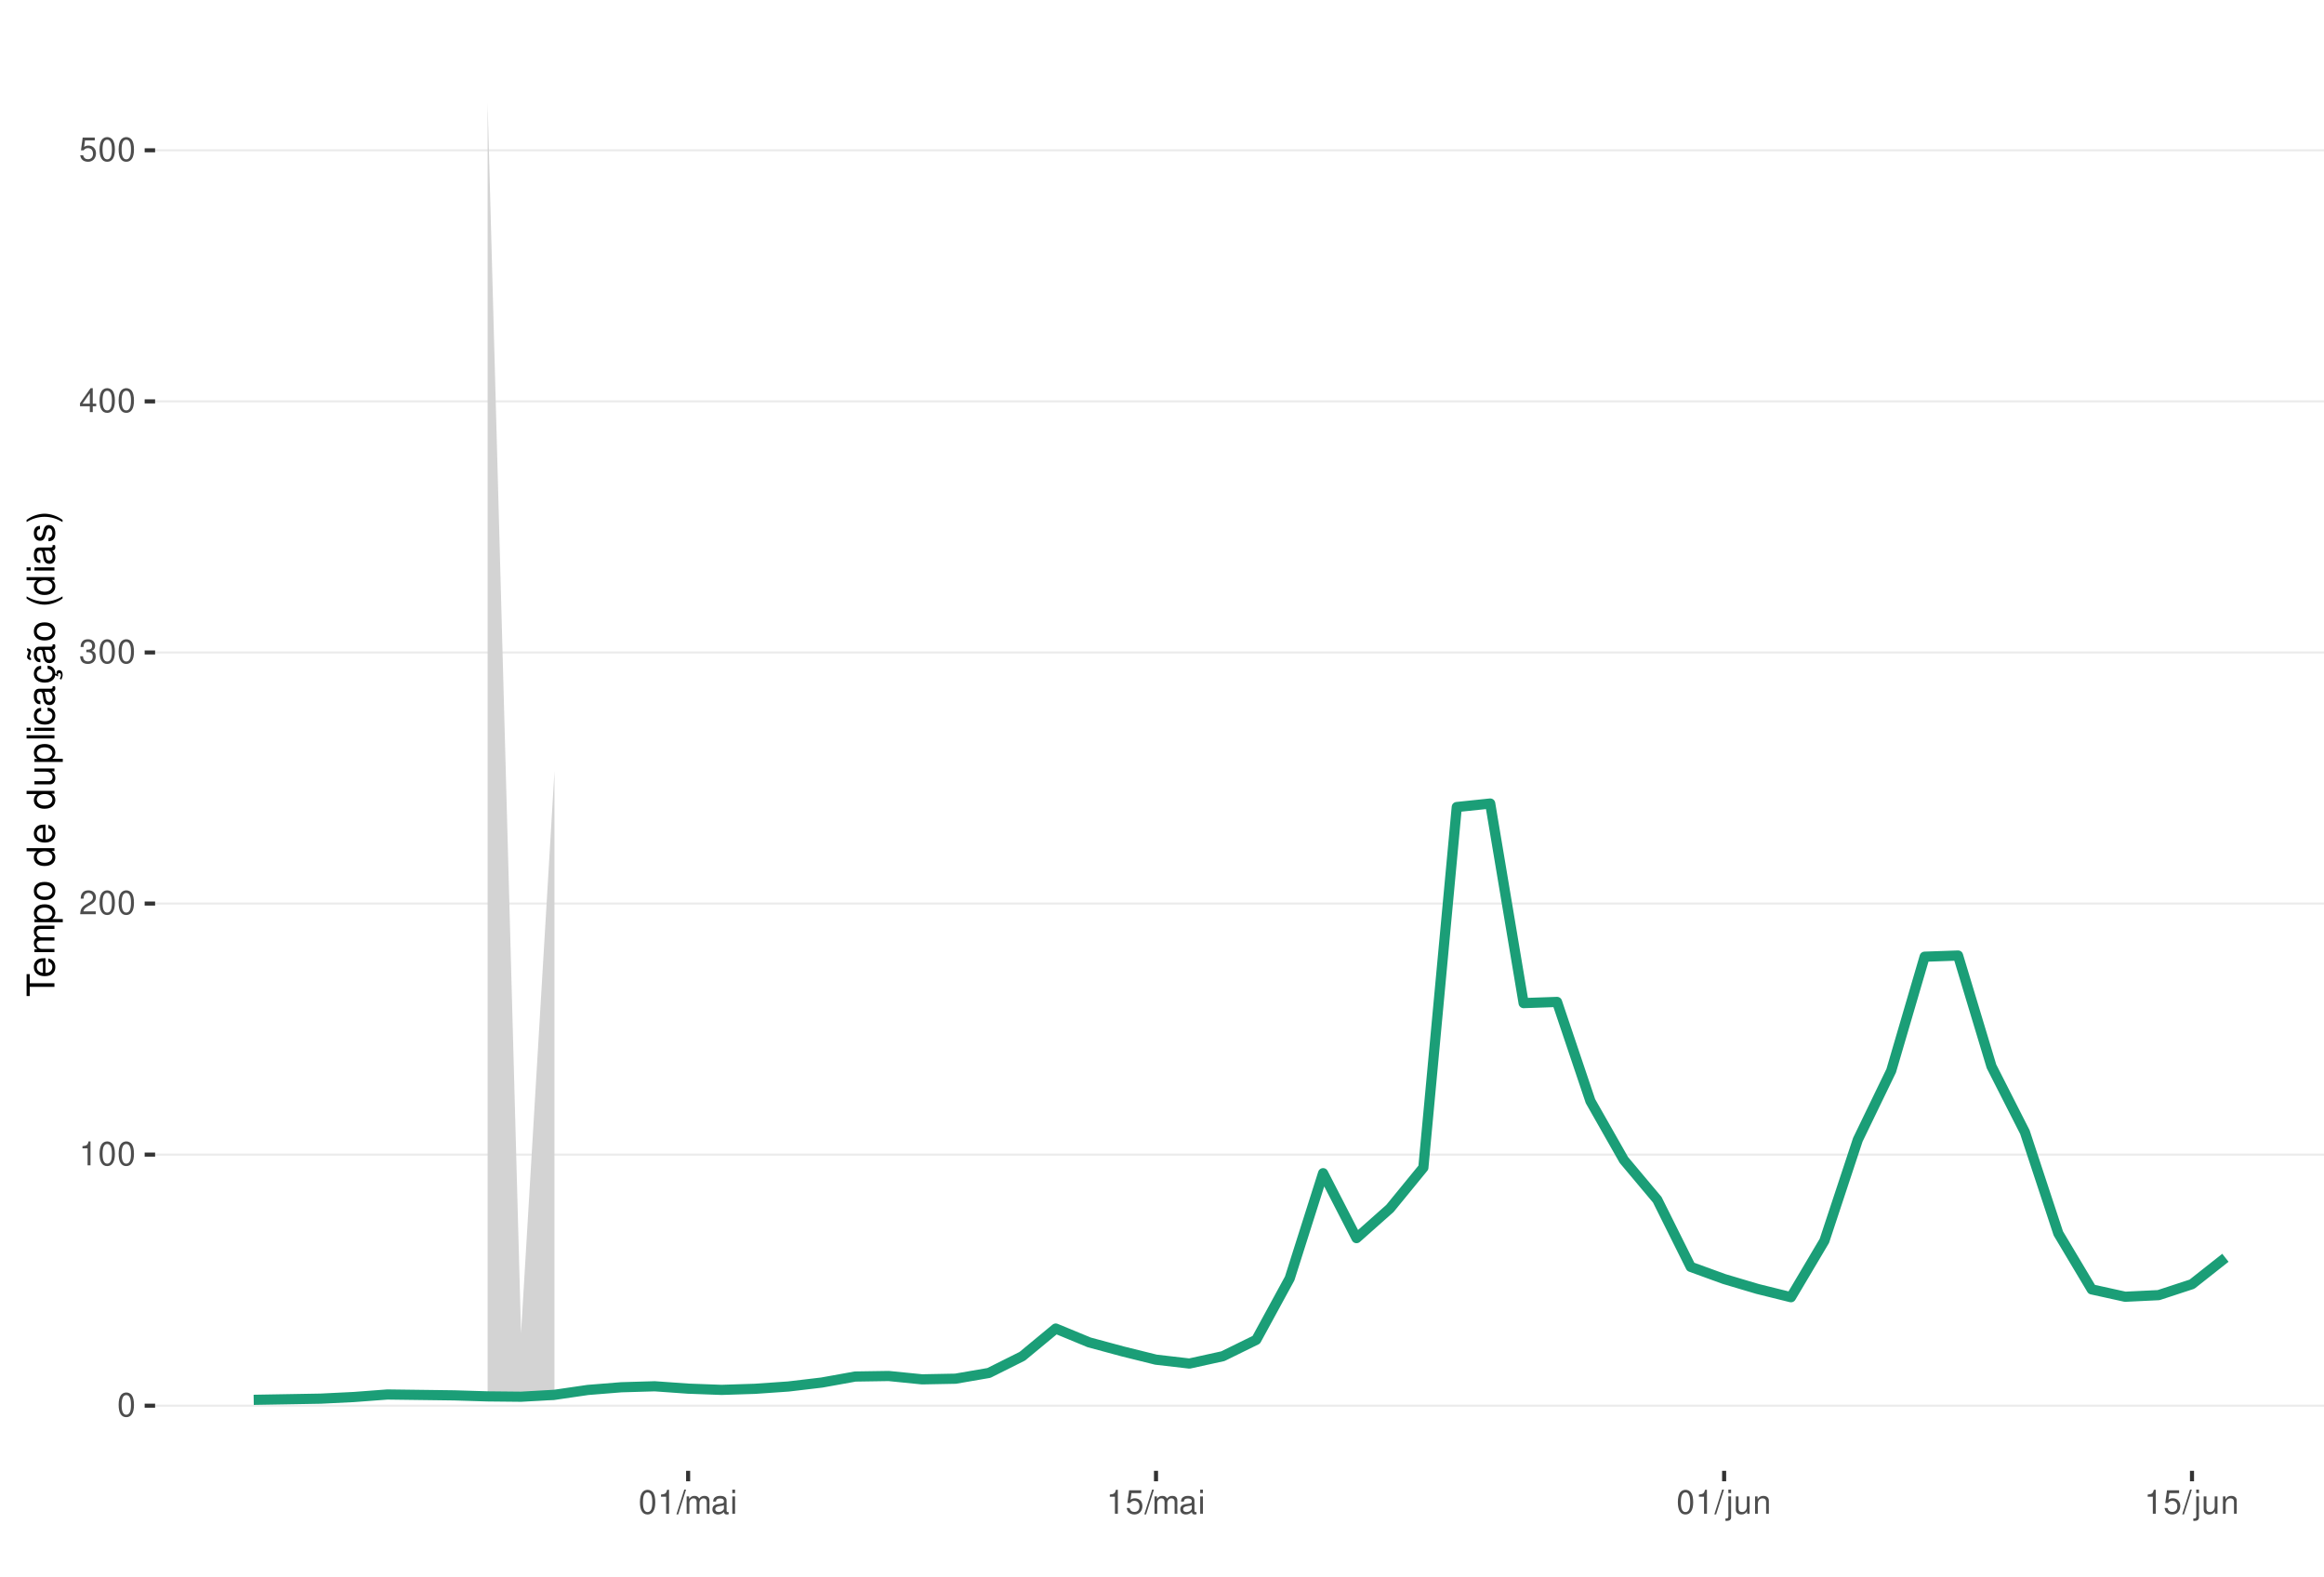
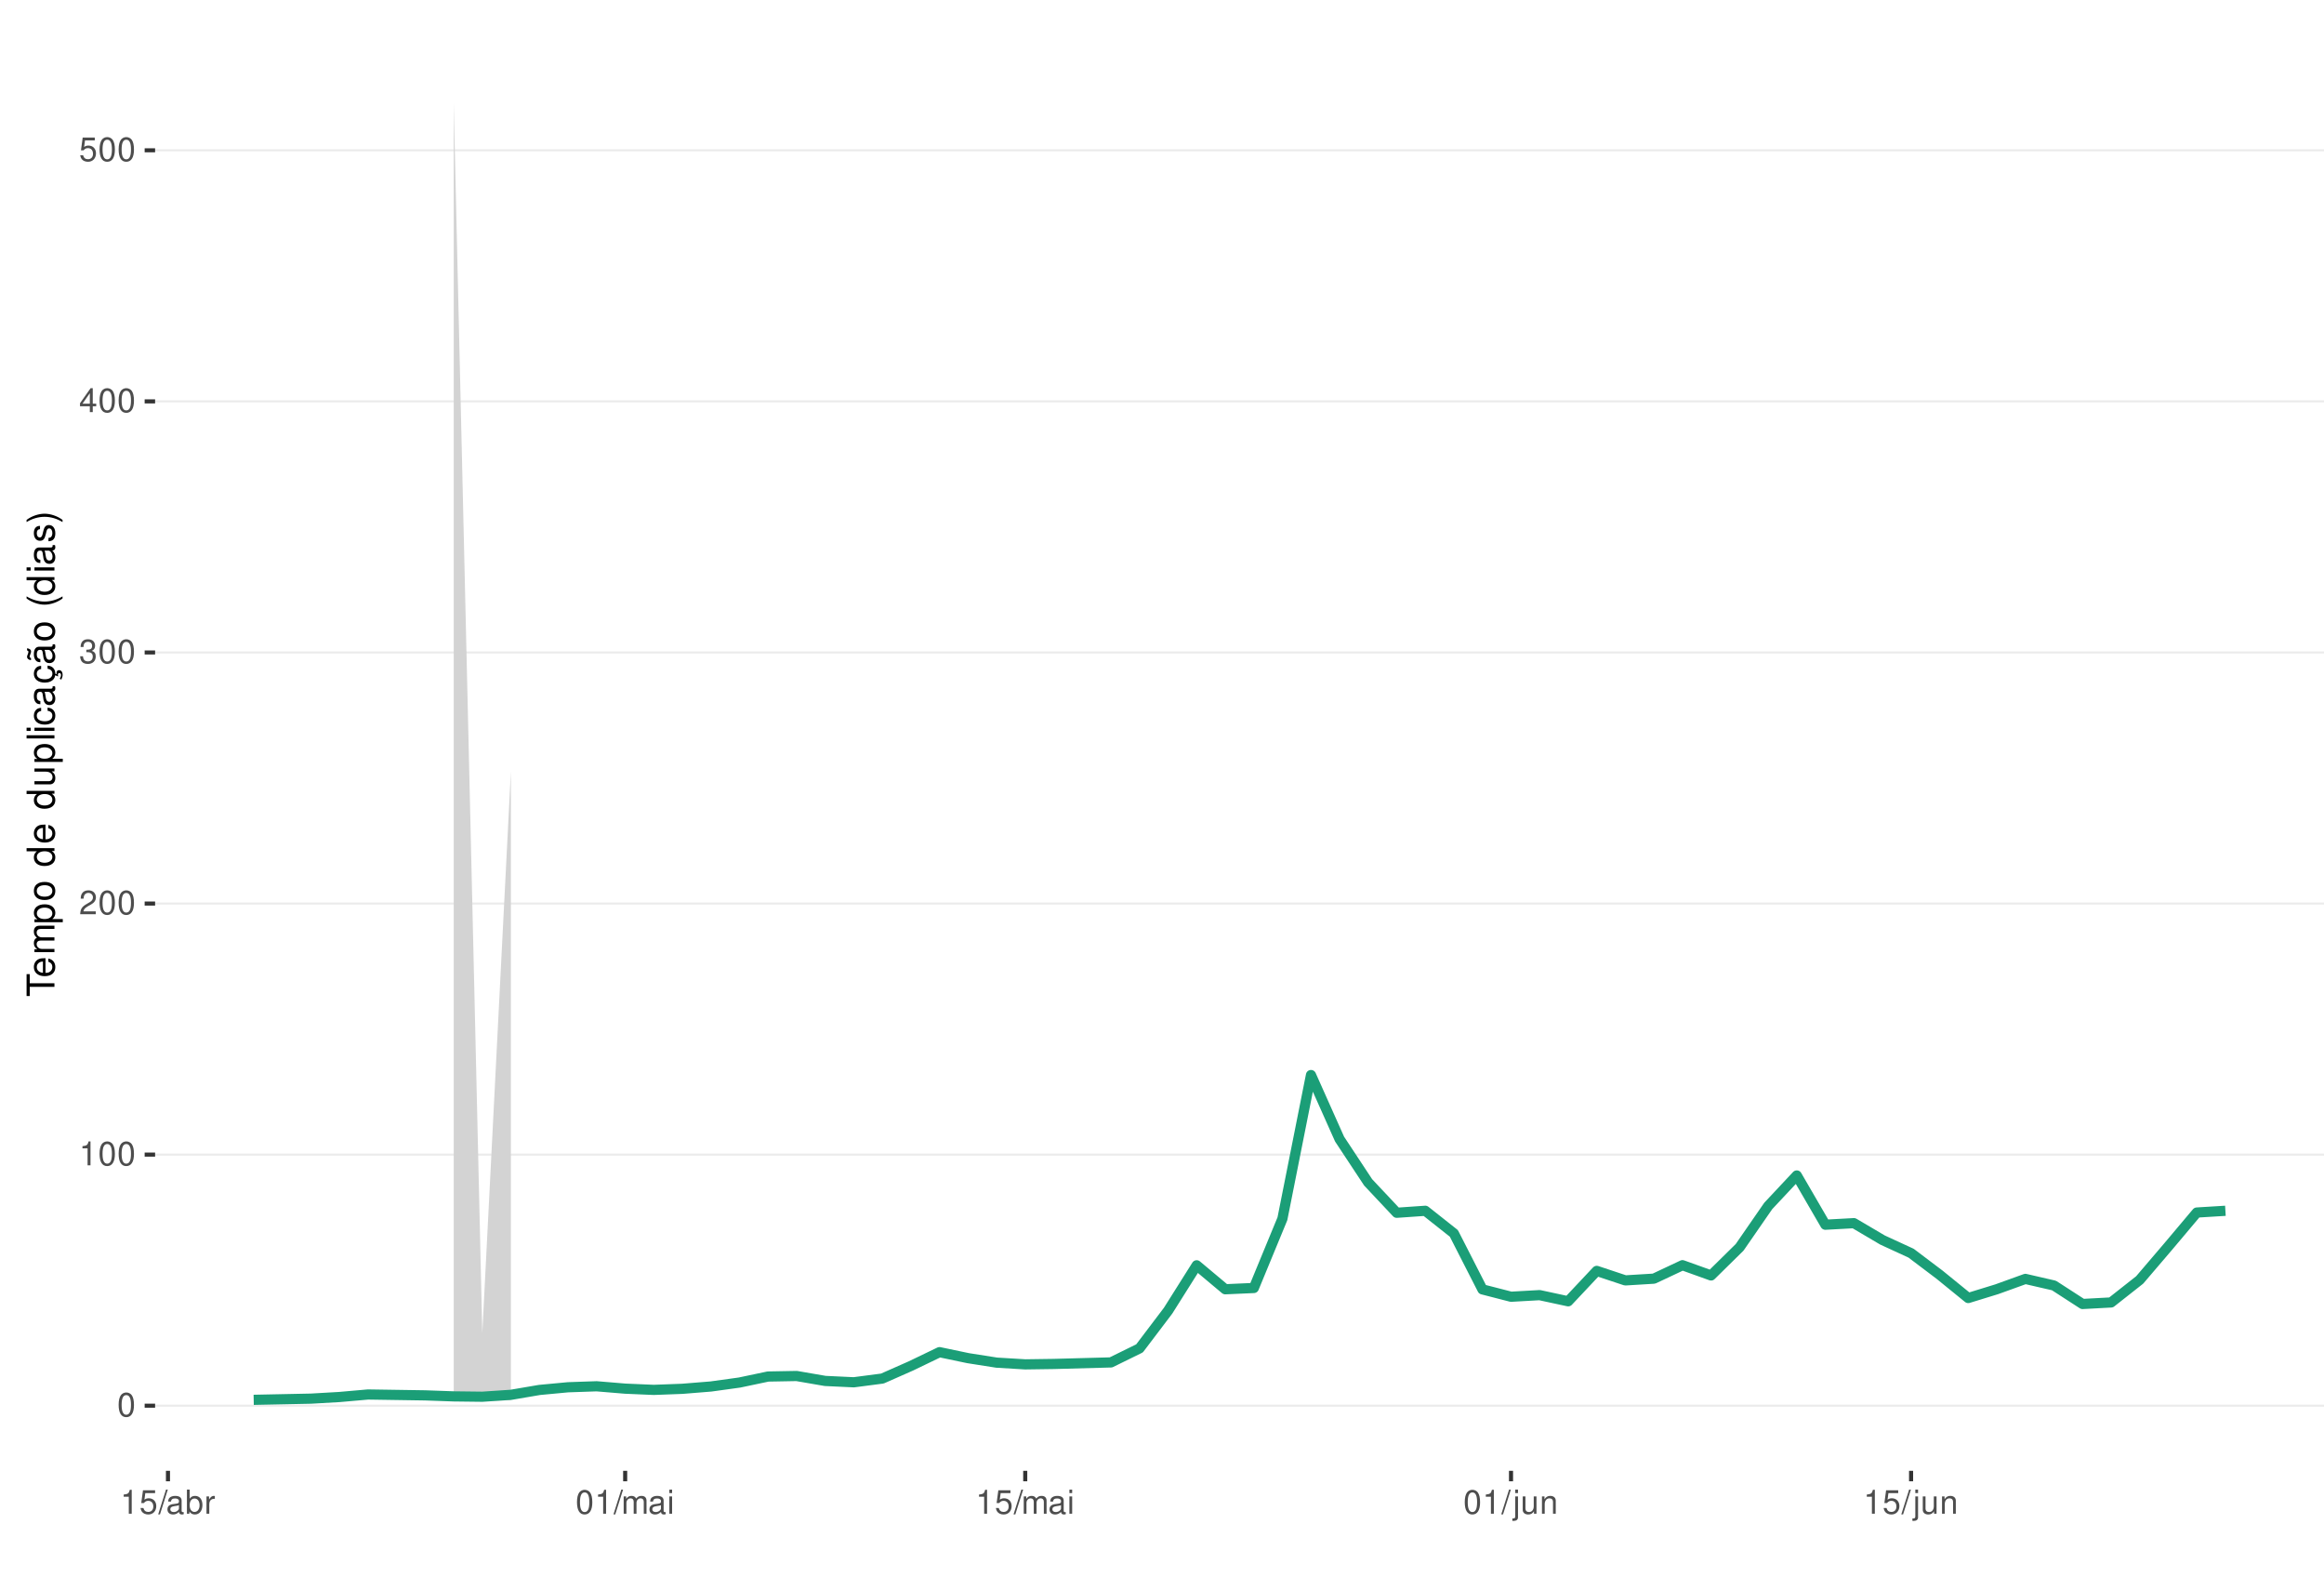
<svg xmlns="http://www.w3.org/2000/svg" xmlns:xlink="http://www.w3.org/1999/xlink" width="609pt" height="413pt" viewBox="0 0 609 413" version="1.1">
  <defs>
    <g>
      <symbol overflow="visible" id="glyph0-0">
        <path style="stroke:none;" d="" />
      </symbol>
      <symbol overflow="visible" id="glyph0-1">
        <path style="stroke:none;" d="M 2.375 -6.266 C 1.812 -6.266 1.297 -6 0.969 -5.578 C 0.578 -5.016 0.375 -4.188 0.375 -3.031 C 0.375 -0.922 1.062 0.203 2.375 0.203 C 3.672 0.203 4.391 -0.922 4.391 -2.984 C 4.391 -4.188 4.203 -5 3.797 -5.578 C 3.469 -6 2.953 -6.266 2.375 -6.266 Z M 2.375 -5.578 C 3.203 -5.578 3.609 -4.75 3.609 -3.047 C 3.609 -1.266 3.219 -0.438 2.359 -0.438 C 1.562 -0.438 1.156 -1.297 1.156 -3.016 C 1.156 -4.75 1.562 -5.578 2.375 -5.578 Z M 2.375 -5.578 " />
      </symbol>
      <symbol overflow="visible" id="glyph0-2">
        <path style="stroke:none;" d="M 2.234 -4.453 L 2.234 0 L 3 0 L 3 -6.266 L 2.5 -6.266 C 2.234 -5.297 2.062 -5.172 0.891 -5.016 L 0.891 -4.453 Z M 2.234 -4.453 " />
      </symbol>
      <symbol overflow="visible" id="glyph0-3">
        <path style="stroke:none;" d="M 4.375 -0.75 L 1.156 -0.75 C 1.234 -1.266 1.5 -1.594 2.266 -2.062 L 3.125 -2.547 C 3.984 -3.016 4.422 -3.656 4.422 -4.438 C 4.422 -4.953 4.219 -5.438 3.859 -5.781 C 3.484 -6.109 3.031 -6.266 2.453 -6.266 C 1.672 -6.266 1.094 -5.984 0.766 -5.438 C 0.547 -5.109 0.453 -4.719 0.438 -4.094 L 1.188 -4.094 C 1.219 -4.516 1.266 -4.766 1.375 -4.984 C 1.578 -5.359 1.969 -5.594 2.438 -5.594 C 3.125 -5.594 3.641 -5.094 3.641 -4.422 C 3.641 -3.906 3.359 -3.484 2.812 -3.172 L 2.016 -2.703 C 0.734 -1.969 0.359 -1.375 0.297 -0.016 L 4.375 -0.016 Z M 4.375 -0.75 " />
      </symbol>
      <symbol overflow="visible" id="glyph0-4">
        <path style="stroke:none;" d="M 1.906 -2.875 L 2.328 -2.875 C 3.156 -2.875 3.594 -2.5 3.594 -1.734 C 3.594 -0.953 3.125 -0.469 2.344 -0.469 C 1.5 -0.469 1.094 -0.906 1.031 -1.812 L 0.281 -1.812 C 0.312 -1.312 0.391 -0.984 0.547 -0.703 C 0.859 -0.109 1.469 0.203 2.297 0.203 C 3.562 0.203 4.375 -0.562 4.375 -1.75 C 4.375 -2.547 4.078 -2.984 3.344 -3.234 C 3.906 -3.469 4.203 -3.906 4.203 -4.531 C 4.203 -5.609 3.5 -6.266 2.328 -6.266 C 1.094 -6.266 0.438 -5.562 0.406 -4.234 L 1.172 -4.234 C 1.172 -4.625 1.219 -4.844 1.312 -5.031 C 1.484 -5.391 1.859 -5.594 2.344 -5.594 C 3.016 -5.594 3.422 -5.188 3.422 -4.516 C 3.422 -4.062 3.266 -3.797 2.922 -3.656 C 2.719 -3.562 2.438 -3.531 1.906 -3.516 Z M 1.906 -2.875 " />
      </symbol>
      <symbol overflow="visible" id="glyph0-5">
        <path style="stroke:none;" d="M 2.828 -1.516 L 2.828 0 L 3.594 0 L 3.594 -1.516 L 4.5 -1.516 L 4.5 -2.203 L 3.594 -2.203 L 3.594 -6.266 L 3.031 -6.266 L 0.25 -2.312 L 0.25 -1.516 Z M 2.828 -2.203 L 0.906 -2.203 L 2.828 -4.953 Z M 2.828 -2.203 " />
      </symbol>
      <symbol overflow="visible" id="glyph0-6">
        <path style="stroke:none;" d="M 4.125 -6.141 L 0.953 -6.141 L 0.5 -2.797 L 1.188 -2.797 C 1.547 -3.219 1.844 -3.375 2.328 -3.375 C 3.156 -3.375 3.656 -2.797 3.656 -1.891 C 3.656 -1.016 3.156 -0.469 2.312 -0.469 C 1.656 -0.469 1.25 -0.812 1.062 -1.5 L 0.297 -1.5 C 0.406 -1 0.5 -0.766 0.672 -0.531 C 1.016 -0.062 1.641 0.203 2.344 0.203 C 3.578 0.203 4.438 -0.703 4.438 -2 C 4.438 -3.219 3.641 -4.047 2.453 -4.047 C 2.031 -4.047 1.672 -3.938 1.328 -3.672 L 1.562 -5.391 L 4.125 -5.391 Z M 4.125 -6.141 " />
      </symbol>
      <symbol overflow="visible" id="glyph0-7">
        <path style="stroke:none;" d="M 1.984 -6.312 L -0.062 0.172 L 0.406 0.172 L 2.453 -6.312 Z M 1.984 -6.312 " />
      </symbol>
      <symbol overflow="visible" id="glyph0-8">
+         <path style="stroke:none;" d="M 4.625 -0.422 C 4.547 -0.406 4.516 -0.406 4.469 -0.406 C 4.219 -0.406 4.078 -0.531 4.078 -0.766 L 4.078 -3.422 C 4.078 -4.234 3.5 -4.672 2.375 -4.672 C 1.719 -4.672 1.188 -4.469 0.875 -4.141 C 0.672 -3.906 0.578 -3.641 0.562 -3.188 L 1.297 -3.188 C 1.344 -3.75 1.672 -4 2.359 -4 C 3.016 -4 3.375 -3.75 3.375 -3.328 L 3.375 -3.141 C 3.359 -2.828 3.203 -2.703 2.609 -2.625 C 1.594 -2.5 1.438 -2.469 1.156 -2.359 C 0.625 -2.125 0.359 -1.734 0.359 -1.141 C 0.359 -0.312 0.938 0.203 1.859 0.203 C 2.422 0.203 2.875 0 3.391 -0.469 C 3.438 0 3.672 0.203 4.141 0.203 C 4.297 0.203 4.391 0.188 4.625 0.125 Z M 3.375 -1.422 C 3.375 -1.188 3.297 -1.031 3.078 -0.844 C 2.781 -0.578 2.438 -0.438 2.016 -0.438 C 1.453 -0.438 1.109 -0.703 1.109 -1.156 C 1.109 -1.641 1.422 -1.875 2.203 -1.984 C 2.984 -2.094 3.125 -2.125 3.375 -2.234 Z M 3.375 -1.422 " />
+       </symbol>
+       <symbol overflow="visible" id="glyph0-9">
+         <path style="stroke:none;" d="M 0.469 -6.312 L 0.469 0 L 1.109 0 L 1.109 -0.578 C 1.469 -0.047 1.922 0.203 2.547 0.203 C 3.75 0.203 4.531 -0.781 4.531 -2.281 C 4.531 -3.75 3.797 -4.672 2.594 -4.672 C 1.969 -4.672 1.531 -4.438 1.188 -3.922 L 1.188 -6.312 Z M 2.453 -3.984 C 3.25 -3.984 3.781 -3.297 3.781 -2.203 C 3.781 -1.172 3.234 -0.469 2.453 -0.469 C 1.672 -0.469 1.188 -1.172 1.188 -2.234 C 1.188 -3.297 1.672 -3.984 2.453 -3.984 Z M 2.453 -3.984 " />
+       </symbol>
+       <symbol overflow="visible" id="glyph0-10">
+         <path style="stroke:none;" d="M 0.594 -4.531 L 0.594 0 L 1.328 0 L 1.328 -2.359 C 1.328 -3.438 1.781 -3.938 2.781 -3.906 L 2.781 -4.641 C 2.656 -4.656 2.594 -4.672 2.5 -4.672 C 2.031 -4.672 1.672 -4.391 1.266 -3.719 L 1.266 -4.531 Z M 0.594 -4.531 " />
+       </symbol>
+       <symbol overflow="visible" id="glyph0-11">
        <path style="stroke:none;" d="M 0.609 -4.531 L 0.609 0 L 1.328 0 L 1.328 -2.844 C 1.328 -3.5 1.812 -4.031 2.391 -4.031 C 2.938 -4.031 3.234 -3.703 3.234 -3.125 L 3.234 0 L 3.969 0 L 3.969 -2.844 C 3.969 -3.5 4.438 -4.031 5.031 -4.031 C 5.562 -4.031 5.875 -3.703 5.875 -3.125 L 5.875 0 L 6.594 0 L 6.594 -3.406 C 6.594 -4.219 6.125 -4.672 5.281 -4.672 C 4.672 -4.672 4.312 -4.484 3.891 -3.969 C 3.625 -4.453 3.25 -4.672 2.672 -4.672 C 2.062 -4.672 1.656 -4.438 1.266 -3.891 L 1.266 -4.531 Z M 0.609 -4.531 " />
      </symbol>
-       <symbol overflow="visible" id="glyph0-9">
-         <path style="stroke:none;" d="M 4.625 -0.422 C 4.547 -0.406 4.516 -0.406 4.469 -0.406 C 4.219 -0.406 4.078 -0.531 4.078 -0.766 L 4.078 -3.422 C 4.078 -4.234 3.5 -4.672 2.375 -4.672 C 1.719 -4.672 1.188 -4.469 0.875 -4.141 C 0.672 -3.906 0.578 -3.641 0.562 -3.188 L 1.297 -3.188 C 1.344 -3.75 1.672 -4 2.359 -4 C 3.016 -4 3.375 -3.75 3.375 -3.328 L 3.375 -3.141 C 3.359 -2.828 3.203 -2.703 2.609 -2.625 C 1.594 -2.5 1.438 -2.469 1.156 -2.359 C 0.625 -2.125 0.359 -1.734 0.359 -1.141 C 0.359 -0.312 0.938 0.203 1.859 0.203 C 2.422 0.203 2.875 0 3.391 -0.469 C 3.438 0 3.672 0.203 4.141 0.203 C 4.297 0.203 4.391 0.188 4.625 0.125 Z M 3.375 -1.422 C 3.375 -1.188 3.297 -1.031 3.078 -0.844 C 2.781 -0.578 2.438 -0.438 2.016 -0.438 C 1.453 -0.438 1.109 -0.703 1.109 -1.156 C 1.109 -1.641 1.422 -1.875 2.203 -1.984 C 2.984 -2.094 3.125 -2.125 3.375 -2.234 Z M 3.375 -1.422 " />
-       </symbol>
-       <symbol overflow="visible" id="glyph0-10">
+       <symbol overflow="visible" id="glyph0-12">
        <path style="stroke:none;" d="M 1.297 -4.531 L 0.578 -4.531 L 0.578 0 L 1.297 0 Z M 1.297 -6.312 L 0.578 -6.312 L 0.578 -5.406 L 1.297 -5.406 Z M 1.297 -6.312 " />
      </symbol>
-       <symbol overflow="visible" id="glyph0-11">
+       <symbol overflow="visible" id="glyph0-13">
        <path style="stroke:none;" d="M 0.609 -4.531 L 0.609 0.656 C 0.609 1.109 0.469 1.25 0.016 1.25 C -0.031 1.25 -0.062 1.25 -0.156 1.25 L -0.156 1.859 C -0.062 1.875 -0.031 1.891 0.094 1.891 C 0.906 1.891 1.328 1.562 1.328 0.938 L 1.328 -4.531 Z M 1.328 -6.312 L 0.609 -6.312 L 0.609 -5.406 L 1.328 -5.406 Z M 1.328 -6.312 " />
      </symbol>
-       <symbol overflow="visible" id="glyph0-12">
+       <symbol overflow="visible" id="glyph0-14">
        <path style="stroke:none;" d="M 4.172 0 L 4.172 -4.531 L 3.453 -4.531 L 3.453 -1.969 C 3.453 -1.031 2.969 -0.438 2.219 -0.438 C 1.641 -0.438 1.281 -0.781 1.281 -1.328 L 1.281 -4.531 L 0.562 -4.531 L 0.562 -1.031 C 0.562 -0.281 1.125 0.203 2.016 0.203 C 2.672 0.203 3.094 -0.031 3.516 -0.625 L 3.516 0 Z M 4.172 0 " />
      </symbol>
-       <symbol overflow="visible" id="glyph0-13">
+       <symbol overflow="visible" id="glyph0-15">
        <path style="stroke:none;" d="M 0.609 -4.531 L 0.609 0 L 1.328 0 L 1.328 -2.5 C 1.328 -3.422 1.812 -4.031 2.562 -4.031 C 3.141 -4.031 3.5 -3.688 3.5 -3.141 L 3.5 0 L 4.219 0 L 4.219 -3.422 C 4.219 -4.188 3.656 -4.672 2.781 -4.672 C 2.109 -4.672 1.672 -4.406 1.266 -3.781 L 1.266 -4.531 Z M 0.609 -4.531 " />
      </symbol>
      <symbol overflow="visible" id="glyph1-0">
        <path style="stroke:none;" d="" />
      </symbol>
      <symbol overflow="visible" id="glyph1-1">
        <path style="stroke:none;" d="M -6.469 -3.547 L -6.469 -5.938 L -7.297 -5.938 L -7.297 -0.203 L -6.469 -0.203 L -6.469 -2.609 L 0 -2.609 L 0 -3.547 Z M -6.469 -3.547 " />
      </symbol>
      <symbol overflow="visible" id="glyph1-2">
        <path style="stroke:none;" d="M -2.344 -5.125 C -3.141 -5.125 -3.625 -5.062 -4.016 -4.922 C -4.875 -4.578 -5.391 -3.781 -5.391 -2.797 C -5.391 -1.344 -4.281 -0.406 -2.547 -0.406 C -0.812 -0.406 0.234 -1.297 0.234 -2.781 C 0.234 -3.984 -0.453 -4.812 -1.594 -5.016 L -1.594 -4.188 C -0.906 -3.953 -0.547 -3.484 -0.547 -2.812 C -0.547 -2.281 -0.781 -1.828 -1.219 -1.547 C -1.516 -1.344 -1.812 -1.281 -2.344 -1.266 Z M -3.016 -1.297 C -3.984 -1.359 -4.625 -1.953 -4.625 -2.797 C -4.625 -3.641 -3.953 -4.234 -3.016 -4.234 Z M -3.016 -1.297 " />
      </symbol>
      <symbol overflow="visible" id="glyph1-3">
        <path style="stroke:none;" d="M -5.234 -0.703 L 0 -0.703 L 0 -1.547 L -3.297 -1.547 C -4.047 -1.547 -4.656 -2.094 -4.656 -2.766 C -4.656 -3.391 -4.281 -3.734 -3.609 -3.734 L 0 -3.734 L 0 -4.578 L -3.297 -4.578 C -4.047 -4.578 -4.656 -5.125 -4.656 -5.812 C -4.656 -6.422 -4.266 -6.781 -3.609 -6.781 L 0 -6.781 L 0 -7.625 L -3.938 -7.625 C -4.875 -7.625 -5.391 -7.078 -5.391 -6.094 C -5.391 -5.406 -5.188 -4.984 -4.594 -4.484 C -5.156 -4.188 -5.391 -3.766 -5.391 -3.078 C -5.391 -2.375 -5.125 -1.906 -4.5 -1.469 L -5.234 -1.469 Z M -5.234 -0.703 " />
      </symbol>
      <symbol overflow="visible" id="glyph1-4">
        <path style="stroke:none;" d="M 2.188 -0.547 L 2.188 -1.375 L -0.547 -1.375 C -0.016 -1.812 0.234 -2.312 0.234 -2.984 C 0.234 -4.344 -0.859 -5.234 -2.531 -5.234 C -4.297 -5.234 -5.391 -4.375 -5.391 -2.984 C -5.391 -2.266 -5.062 -1.703 -4.453 -1.312 L -5.234 -1.312 L -5.234 -0.547 Z M -4.609 -2.844 C -4.609 -3.766 -3.797 -4.359 -2.547 -4.359 C -1.359 -4.359 -0.547 -3.75 -0.547 -2.844 C -0.547 -1.953 -1.344 -1.375 -2.578 -1.375 C -3.812 -1.375 -4.609 -1.953 -4.609 -2.844 Z M -4.609 -2.844 " />
      </symbol>
      <symbol overflow="visible" id="glyph1-5">
        <path style="stroke:none;" d="M -5.391 -2.719 C -5.391 -1.234 -4.344 -0.359 -2.578 -0.359 C -0.812 -0.359 0.234 -1.234 0.234 -2.734 C 0.234 -4.203 -0.812 -5.094 -2.547 -5.094 C -4.359 -5.094 -5.391 -4.234 -5.391 -2.719 Z M -4.625 -2.734 C -4.625 -3.672 -3.844 -4.234 -2.547 -4.234 C -1.312 -4.234 -0.547 -3.656 -0.547 -2.734 C -0.547 -1.797 -1.312 -1.234 -2.578 -1.234 C -3.844 -1.234 -4.625 -1.797 -4.625 -2.734 Z M -4.625 -2.734 " />
      </symbol>
      <symbol overflow="visible" id="glyph1-6">
        <path style="stroke:none;" d="" />
      </symbol>
      <symbol overflow="visible" id="glyph1-7">
        <path style="stroke:none;" d="M -7.297 -4.953 L -7.297 -4.125 L -4.578 -4.125 C -5.109 -3.766 -5.391 -3.203 -5.391 -2.516 C -5.391 -1.156 -4.297 -0.266 -2.625 -0.266 C -0.859 -0.266 0.234 -1.125 0.234 -2.547 C 0.234 -3.266 -0.047 -3.766 -0.688 -4.203 L 0 -4.203 L 0 -4.953 Z M -4.609 -2.656 C -4.609 -3.547 -3.812 -4.125 -2.562 -4.125 C -1.344 -4.125 -0.547 -3.547 -0.547 -2.656 C -0.547 -1.734 -1.359 -1.125 -2.578 -1.125 C -3.797 -1.125 -4.609 -1.734 -4.609 -2.656 Z M -4.609 -2.656 " />
      </symbol>
      <symbol overflow="visible" id="glyph1-8">
        <path style="stroke:none;" d="M 0 -4.812 L -5.234 -4.812 L -5.234 -3.984 L -2.266 -3.984 C -1.203 -3.984 -0.5 -3.438 -0.5 -2.562 C -0.5 -1.906 -0.906 -1.484 -1.531 -1.484 L -5.234 -1.484 L -5.234 -0.656 L -1.203 -0.656 C -0.328 -0.656 0.234 -1.297 0.234 -2.312 C 0.234 -3.094 -0.047 -3.578 -0.734 -4.062 L 0 -4.062 Z M 0 -4.812 " />
      </symbol>
      <symbol overflow="visible" id="glyph1-9">
        <path style="stroke:none;" d="M -7.297 -1.516 L -7.297 -0.688 L 0 -0.688 L 0 -1.516 Z M -7.297 -1.516 " />
      </symbol>
      <symbol overflow="visible" id="glyph1-10">
        <path style="stroke:none;" d="M -5.234 -1.5 L -5.234 -0.672 L 0 -0.672 L 0 -1.5 Z M -7.297 -1.5 L -7.297 -0.656 L -6.234 -0.656 L -6.234 -1.5 Z M -7.297 -1.5 " />
      </symbol>
      <symbol overflow="visible" id="glyph1-11">
        <path style="stroke:none;" d="M -3.484 -4.703 C -3.984 -4.672 -4.312 -4.562 -4.609 -4.359 C -5.094 -4 -5.391 -3.375 -5.391 -2.641 C -5.391 -1.219 -4.266 -0.312 -2.531 -0.312 C -0.844 -0.312 0.234 -1.203 0.234 -2.625 C 0.234 -3.875 -0.516 -4.672 -1.797 -4.766 L -1.797 -3.938 C -0.953 -3.797 -0.547 -3.359 -0.547 -2.656 C -0.547 -1.734 -1.297 -1.188 -2.531 -1.188 C -3.844 -1.188 -4.625 -1.719 -4.625 -2.625 C -4.625 -3.328 -4.203 -3.766 -3.484 -3.875 Z M -3.484 -4.703 " />
      </symbol>
      <symbol overflow="visible" id="glyph1-12">
        <path style="stroke:none;" d="M -0.484 -5.344 C -0.469 -5.266 -0.469 -5.219 -0.469 -5.172 C -0.469 -4.875 -0.625 -4.719 -0.875 -4.719 L -3.953 -4.719 C -4.891 -4.719 -5.391 -4.047 -5.391 -2.75 C -5.391 -1.984 -5.172 -1.375 -4.781 -1.016 C -4.516 -0.766 -4.203 -0.672 -3.688 -0.656 L -3.688 -1.484 C -4.328 -1.562 -4.625 -1.938 -4.625 -2.719 C -4.625 -3.484 -4.344 -3.891 -3.844 -3.891 L -3.625 -3.891 C -3.266 -3.875 -3.125 -3.703 -3.047 -3.016 C -2.891 -1.844 -2.844 -1.656 -2.719 -1.344 C -2.453 -0.734 -2 -0.422 -1.312 -0.422 C -0.375 -0.422 0.234 -1.078 0.234 -2.141 C 0.234 -2.797 0 -3.328 -0.547 -3.922 C 0 -3.984 0.234 -4.234 0.234 -4.781 C 0.234 -4.953 0.203 -5.062 0.141 -5.344 Z M -1.656 -3.891 C -1.375 -3.891 -1.203 -3.812 -0.969 -3.562 C -0.656 -3.219 -0.5 -2.812 -0.5 -2.312 C -0.5 -1.672 -0.812 -1.297 -1.344 -1.297 C -1.891 -1.297 -2.172 -1.656 -2.297 -2.547 C -2.422 -3.438 -2.453 -3.609 -2.594 -3.891 Z M -1.656 -3.891 " />
      </symbol>
      <symbol overflow="visible" id="glyph1-13">
        <path style="stroke:none;" d="M 0.234 -2.641 C 0.234 -3.875 -0.547 -4.703 -1.797 -4.766 L -1.797 -3.938 C -0.953 -3.797 -0.531 -3.359 -0.531 -2.656 C -0.531 -1.734 -1.281 -1.188 -2.516 -1.188 C -3.844 -1.188 -4.625 -1.719 -4.625 -2.625 C -4.625 -3.328 -4.203 -3.766 -3.484 -3.875 L -3.484 -4.703 C -3.984 -4.672 -4.312 -4.562 -4.609 -4.359 C -5.094 -4 -5.391 -3.375 -5.391 -2.641 C -5.391 -1.219 -4.266 -0.312 -2.531 -0.312 C -1.469 -0.312 -0.625 -0.672 -0.156 -1.312 C 0.047 -1.594 0.125 -1.812 0.203 -2.25 L 0.922 -1.938 L 0.984 -2.062 C 0.938 -2.188 0.906 -2.25 0.906 -2.375 C 0.906 -2.656 1.047 -2.828 1.281 -2.828 C 1.547 -2.828 1.734 -2.594 1.734 -2.297 C 1.734 -2.031 1.672 -1.844 1.438 -1.406 L 1.406 -1.312 L 1.812 -1.094 C 2.078 -1.75 2.141 -1.953 2.141 -2.344 C 2.141 -3.109 1.781 -3.578 1.203 -3.578 C 0.781 -3.578 0.547 -3.297 0.547 -2.797 C 0.547 -2.703 0.547 -2.641 0.562 -2.516 Z M 0.234 -2.641 " />
      </symbol>
      <symbol overflow="visible" id="glyph1-14">
        <path style="stroke:none;" d="M -0.484 -5.344 C -0.469 -5.266 -0.469 -5.219 -0.469 -5.172 C -0.469 -4.875 -0.625 -4.719 -0.875 -4.719 L -3.953 -4.719 C -4.891 -4.719 -5.391 -4.047 -5.391 -2.75 C -5.391 -1.984 -5.172 -1.375 -4.781 -1.016 C -4.516 -0.766 -4.203 -0.672 -3.688 -0.656 L -3.688 -1.484 C -4.328 -1.562 -4.625 -1.938 -4.625 -2.719 C -4.625 -3.484 -4.344 -3.891 -3.844 -3.891 L -3.625 -3.891 C -3.266 -3.875 -3.125 -3.703 -3.047 -3.016 C -2.891 -1.844 -2.844 -1.656 -2.719 -1.344 C -2.453 -0.734 -2 -0.422 -1.312 -0.422 C -0.375 -0.422 0.234 -1.078 0.234 -2.141 C 0.234 -2.797 0 -3.328 -0.547 -3.922 C 0 -3.984 0.234 -4.234 0.234 -4.781 C 0.234 -4.953 0.203 -5.062 0.141 -5.344 Z M -1.656 -3.891 C -1.375 -3.891 -1.203 -3.812 -0.969 -3.562 C -0.656 -3.219 -0.5 -2.812 -0.5 -2.312 C -0.5 -1.672 -0.812 -1.297 -1.344 -1.297 C -1.891 -1.297 -2.172 -1.656 -2.297 -2.547 C -2.422 -3.438 -2.453 -3.609 -2.594 -3.891 Z M -7.172 -3.75 C -6.922 -3.672 -6.812 -3.547 -6.812 -3.375 C -6.812 -3.25 -6.875 -2.984 -6.984 -2.734 C -7.156 -2.312 -7.172 -2.25 -7.172 -2.047 C -7.172 -1.594 -6.797 -1.297 -6.141 -1.188 L -6.141 -1.766 C -6.375 -1.812 -6.5 -1.938 -6.5 -2.094 C -6.5 -2.203 -6.469 -2.344 -6.375 -2.578 C -6.156 -3.156 -6.125 -3.234 -6.125 -3.438 C -6.125 -3.922 -6.484 -4.219 -7.172 -4.312 Z M -7.172 -3.75 " />
      </symbol>
      <symbol overflow="visible" id="glyph1-15">
        <path style="stroke:none;" d="M -7.297 -2.359 C -5.984 -1.359 -4.156 -0.734 -2.594 -0.734 C -1.016 -0.734 0.812 -1.359 2.125 -2.359 L 2.125 -2.906 C 0.688 -2.031 -0.984 -1.547 -2.594 -1.547 C -4.188 -1.547 -5.875 -2.031 -7.297 -2.906 Z M -7.297 -2.359 " />
      </symbol>
      <symbol overflow="visible" id="glyph1-16">
        <path style="stroke:none;" d="M -3.781 -4.375 C -4.812 -4.375 -5.391 -3.688 -5.391 -2.484 C -5.391 -1.266 -4.766 -0.469 -3.797 -0.469 C -2.969 -0.469 -2.578 -0.891 -2.281 -2.125 L -2.094 -2.906 C -1.953 -3.484 -1.734 -3.719 -1.375 -3.719 C -0.875 -3.719 -0.547 -3.234 -0.547 -2.5 C -0.547 -2.047 -0.672 -1.672 -0.891 -1.453 C -1.047 -1.328 -1.188 -1.266 -1.562 -1.219 L -1.562 -0.344 C -0.344 -0.375 0.234 -1.062 0.234 -2.438 C 0.234 -3.75 -0.422 -4.594 -1.438 -4.594 C -2.203 -4.594 -2.641 -4.156 -2.891 -3.109 L -3.078 -2.312 C -3.234 -1.625 -3.453 -1.344 -3.828 -1.344 C -4.312 -1.344 -4.625 -1.766 -4.625 -2.453 C -4.625 -3.125 -4.328 -3.484 -3.781 -3.5 Z M -3.781 -4.375 " />
      </symbol>
      <symbol overflow="visible" id="glyph1-17">
        <path style="stroke:none;" d="M 2.125 -0.938 C 0.812 -1.938 -1.016 -2.562 -2.578 -2.562 C -4.156 -2.562 -5.984 -1.938 -7.297 -0.938 L -7.297 -0.375 C -5.859 -1.266 -4.188 -1.75 -2.578 -1.75 C -0.984 -1.75 0.703 -1.266 2.125 -0.375 Z M 2.125 -0.938 " />
      </symbol>
    </g>
    <clipPath id="clip1">
      <path d="M 40.645 9.961 L 609 9.961 L 609 385.328 L 40.645 385.328 Z M 40.645 9.961 " />
    </clipPath>
    <clipPath id="clip2">
      <path d="M 40.645 368 L 609 368 L 609 369 L 40.645 369 Z M 40.645 368 " />
    </clipPath>
    <clipPath id="clip3">
      <path d="M 40.645 302 L 609 302 L 609 303 L 40.645 303 Z M 40.645 302 " />
    </clipPath>
    <clipPath id="clip4">
      <path d="M 40.645 236 L 609 236 L 609 237 L 40.645 237 Z M 40.645 236 " />
    </clipPath>
    <clipPath id="clip5">
      <path d="M 40.645 170 L 609 170 L 609 172 L 40.645 172 Z M 40.645 170 " />
    </clipPath>
    <clipPath id="clip6">
      <path d="M 40.645 104 L 609 104 L 609 106 L 40.645 106 Z M 40.645 104 " />
    </clipPath>
    <clipPath id="clip7">
      <path d="M 40.645 39 L 609 39 L 609 40 L 40.645 40 Z M 40.645 39 " />
    </clipPath>
  </defs>
  <g id="surface84">
    <rect x="0" y="0" width="609" height="413" style="fill:rgb(100%,100%,100%);fill-opacity:1;stroke:none;" />
    <rect x="0" y="0" width="609" height="413" style="fill:rgb(100%,100%,100%);fill-opacity:1;stroke:none;" />
    <path style="fill:none;stroke-width:1.067;stroke-linecap:round;stroke-linejoin:round;stroke:rgb(100%,100%,100%);stroke-opacity:1;stroke-miterlimit:10;" d="M 0 413 L 609 413 L 609 0 L 0 0 Z M 0 413 " />
    <g clip-path="url(#clip1)" clip-rule="nonzero">
      <path style=" stroke:none;fill-rule:nonzero;fill:rgb(100%,100%,100%);fill-opacity:1;" d="M 40.645 385.328 L 609 385.328 L 609 9.961 L 40.645 9.961 Z M 40.645 385.328 " />
    </g>
    <g clip-path="url(#clip2)" clip-rule="nonzero">
      <path style="fill:none;stroke-width:0.533;stroke-linecap:butt;stroke-linejoin:round;stroke:rgb(92.157%,92.157%,92.157%);stroke-opacity:1;stroke-miterlimit:10;" d="M 40.645 368.266 L 609 368.266 " />
    </g>
    <g clip-path="url(#clip3)" clip-rule="nonzero">
      <path style="fill:none;stroke-width:0.533;stroke-linecap:butt;stroke-linejoin:round;stroke:rgb(92.157%,92.157%,92.157%);stroke-opacity:1;stroke-miterlimit:10;" d="M 40.645 302.488 L 609 302.488 " />
    </g>
    <g clip-path="url(#clip4)" clip-rule="nonzero">
      <path style="fill:none;stroke-width:0.533;stroke-linecap:butt;stroke-linejoin:round;stroke:rgb(92.157%,92.157%,92.157%);stroke-opacity:1;stroke-miterlimit:10;" d="M 40.645 236.711 L 609 236.711 " />
    </g>
    <g clip-path="url(#clip5)" clip-rule="nonzero">
      <path style="fill:none;stroke-width:0.533;stroke-linecap:butt;stroke-linejoin:round;stroke:rgb(92.157%,92.157%,92.157%);stroke-opacity:1;stroke-miterlimit:10;" d="M 40.645 170.934 L 609 170.934 " />
    </g>
    <g clip-path="url(#clip6)" clip-rule="nonzero">
      <path style="fill:none;stroke-width:0.533;stroke-linecap:butt;stroke-linejoin:round;stroke:rgb(92.157%,92.157%,92.157%);stroke-opacity:1;stroke-miterlimit:10;" d="M 40.645 105.152 L 609 105.152 " />
    </g>
    <g clip-path="url(#clip7)" clip-rule="nonzero">
      <path style="fill:none;stroke-width:0.533;stroke-linecap:butt;stroke-linejoin:round;stroke:rgb(92.157%,92.157%,92.157%);stroke-opacity:1;stroke-miterlimit:10;" d="M 40.645 39.375 L 609 39.375 " />
    </g>
-     <path style=" stroke:none;fill-rule:nonzero;fill:rgb(82.745%,82.745%,82.745%);fill-opacity:1;" d="M 127.781 27.023 L 136.539 349.262 L 145.297 202.078 L 145.297 366.844 L 136.539 367.031 L 127.781 367.062 Z M 127.781 27.023 " />
-     <path style="fill:none;stroke-width:2.667;stroke-linecap:butt;stroke-linejoin:round;stroke:rgb(10.588%,61.961%,46.667%);stroke-opacity:1;stroke-miterlimit:10;" d="M 66.48 366.73 L 83.996 366.422 L 92.75 365.992 L 101.508 365.332 L 119.023 365.562 L 127.781 365.828 L 136.539 365.918 L 145.297 365.418 L 154.055 364.141 L 162.812 363.438 L 171.566 363.18 L 180.324 363.801 L 189.082 364.125 L 197.84 363.844 L 206.598 363.238 L 215.355 362.203 L 224.113 360.625 L 232.871 360.488 L 241.629 361.363 L 250.383 361.195 L 259.141 359.684 L 267.898 355.305 L 276.656 348.059 L 285.414 351.676 L 294.172 354.039 L 302.93 356.211 L 311.688 357.223 L 320.445 355.301 L 329.203 351 L 337.957 334.934 L 346.715 307.355 L 355.473 324.367 L 364.23 316.594 L 372.988 305.895 L 381.746 211.426 L 390.504 210.512 L 399.262 262.793 L 408.02 262.488 L 416.773 288.477 L 425.531 303.891 L 434.289 314.316 L 443.047 331.895 L 451.805 335.078 L 460.562 337.68 L 469.32 339.848 L 478.078 325.07 L 486.836 298.602 L 495.59 280.5 L 504.348 250.637 L 513.105 250.332 L 521.863 279.359 L 530.621 296.594 L 539.379 323.129 L 548.137 337.797 L 556.895 339.723 L 565.652 339.301 L 574.41 336.43 L 583.164 329.516 " />
+     <path style=" stroke:none;fill-rule:nonzero;fill:rgb(82.745%,82.745%,82.745%);fill-opacity:1;" d="M 118.898 27.023 L 126.387 349.262 L 133.875 202.078 L 133.875 366.844 L 126.387 367.031 L 118.898 367.062 Z M 118.898 27.023 " />
+     <path style="fill:none;stroke-width:2.667;stroke-linecap:butt;stroke-linejoin:round;stroke:rgb(10.588%,61.961%,46.667%);stroke-opacity:1;stroke-miterlimit:10;" d="M 66.48 366.73 L 81.457 366.422 L 88.945 365.992 L 96.434 365.332 L 111.41 365.562 L 118.898 365.828 L 126.387 365.918 L 133.875 365.418 L 141.363 364.141 L 148.852 363.438 L 156.336 363.18 L 163.824 363.801 L 171.312 364.125 L 178.801 363.844 L 186.289 363.238 L 193.777 362.203 L 201.266 360.625 L 208.754 360.488 L 216.242 361.781 L 223.73 362.133 L 231.219 361.156 L 238.707 357.848 L 246.195 354.242 L 253.684 355.812 L 261.172 356.988 L 268.66 357.438 L 276.148 357.332 L 291.125 356.926 L 298.613 353.25 L 306.102 343.367 L 313.59 331.488 L 321.078 337.762 L 328.566 337.43 L 336.055 319.289 L 343.543 281.641 L 351.031 298.418 L 358.52 309.758 L 366.008 317.723 L 373.496 317.203 L 380.984 323.129 L 388.473 337.797 L 395.961 339.723 L 403.449 339.301 L 410.938 340.914 L 418.426 332.953 L 425.914 335.441 L 433.402 334.984 L 440.891 331.461 L 448.379 334.148 L 455.867 326.777 L 463.355 315.949 L 470.844 307.953 L 478.332 320.852 L 485.82 320.445 L 493.309 324.863 L 500.797 328.312 L 508.285 333.969 L 515.773 340.059 L 523.262 337.754 L 530.75 335.051 L 538.238 336.777 L 545.727 341.621 L 553.211 341.219 L 560.699 335.32 L 568.188 326.551 L 575.676 317.66 L 583.164 317.203 " />
    <g style="fill:rgb(30.196%,30.196%,30.196%);fill-opacity:1;">
      <use xlink:href="#glyph0-1" x="30.715" y="371.071" />
    </g>
    <g style="fill:rgb(30.196%,30.196%,30.196%);fill-opacity:1;">
      <use xlink:href="#glyph0-2" x="20.715" y="305.294" />
      <use xlink:href="#glyph0-1" x="25.715" y="305.294" />
      <use xlink:href="#glyph0-1" x="30.715" y="305.294" />
    </g>
    <g style="fill:rgb(30.196%,30.196%,30.196%);fill-opacity:1;">
      <use xlink:href="#glyph0-3" x="20.715" y="239.517" />
      <use xlink:href="#glyph0-1" x="25.715" y="239.517" />
      <use xlink:href="#glyph0-1" x="30.715" y="239.517" />
    </g>
    <g style="fill:rgb(30.196%,30.196%,30.196%);fill-opacity:1;">
      <use xlink:href="#glyph0-4" x="20.715" y="173.739" />
      <use xlink:href="#glyph0-1" x="25.715" y="173.739" />
      <use xlink:href="#glyph0-1" x="30.715" y="173.739" />
    </g>
    <g style="fill:rgb(30.196%,30.196%,30.196%);fill-opacity:1;">
      <use xlink:href="#glyph0-5" x="20.715" y="107.958" />
      <use xlink:href="#glyph0-1" x="25.715" y="107.958" />
      <use xlink:href="#glyph0-1" x="30.715" y="107.958" />
    </g>
    <g style="fill:rgb(30.196%,30.196%,30.196%);fill-opacity:1;">
      <use xlink:href="#glyph0-6" x="20.715" y="42.181" />
      <use xlink:href="#glyph0-1" x="25.715" y="42.181" />
      <use xlink:href="#glyph0-1" x="30.715" y="42.181" />
    </g>
    <path style="fill:none;stroke-width:1.067;stroke-linecap:butt;stroke-linejoin:round;stroke:rgb(20%,20%,20%);stroke-opacity:1;stroke-miterlimit:10;" d="M 37.906 368.266 L 40.645 368.266 " />
    <path style="fill:none;stroke-width:1.067;stroke-linecap:butt;stroke-linejoin:round;stroke:rgb(20%,20%,20%);stroke-opacity:1;stroke-miterlimit:10;" d="M 37.906 302.488 L 40.645 302.488 " />
    <path style="fill:none;stroke-width:1.067;stroke-linecap:butt;stroke-linejoin:round;stroke:rgb(20%,20%,20%);stroke-opacity:1;stroke-miterlimit:10;" d="M 37.906 236.711 L 40.645 236.711 " />
    <path style="fill:none;stroke-width:1.067;stroke-linecap:butt;stroke-linejoin:round;stroke:rgb(20%,20%,20%);stroke-opacity:1;stroke-miterlimit:10;" d="M 37.906 170.934 L 40.645 170.934 " />
    <path style="fill:none;stroke-width:1.067;stroke-linecap:butt;stroke-linejoin:round;stroke:rgb(20%,20%,20%);stroke-opacity:1;stroke-miterlimit:10;" d="M 37.906 105.152 L 40.645 105.152 " />
    <path style="fill:none;stroke-width:1.067;stroke-linecap:butt;stroke-linejoin:round;stroke:rgb(20%,20%,20%);stroke-opacity:1;stroke-miterlimit:10;" d="M 37.906 39.375 L 40.645 39.375 " />
-     <path style="fill:none;stroke-width:1.067;stroke-linecap:butt;stroke-linejoin:round;stroke:rgb(20%,20%,20%);stroke-opacity:1;stroke-miterlimit:10;" d="M 180.324 388.07 L 180.324 385.328 " />
-     <path style="fill:none;stroke-width:1.067;stroke-linecap:butt;stroke-linejoin:round;stroke:rgb(20%,20%,20%);stroke-opacity:1;stroke-miterlimit:10;" d="M 302.93 388.07 L 302.93 385.328 " />
-     <path style="fill:none;stroke-width:1.067;stroke-linecap:butt;stroke-linejoin:round;stroke:rgb(20%,20%,20%);stroke-opacity:1;stroke-miterlimit:10;" d="M 451.805 388.07 L 451.805 385.328 " />
-     <path style="fill:none;stroke-width:1.067;stroke-linecap:butt;stroke-linejoin:round;stroke:rgb(20%,20%,20%);stroke-opacity:1;stroke-miterlimit:10;" d="M 574.41 388.07 L 574.41 385.328 " />
-     <g style="fill:rgb(30.196%,30.196%,30.196%);fill-opacity:1;">
-       <use xlink:href="#glyph0-1" x="167.324" y="396.567" />
-       <use xlink:href="#glyph0-2" x="172.324" y="396.567" />
-       <use xlink:href="#glyph0-7" x="177.324" y="396.567" />
-       <use xlink:href="#glyph0-8" x="179.324" y="396.567" />
-       <use xlink:href="#glyph0-9" x="186.324" y="396.567" />
-       <use xlink:href="#glyph0-10" x="191.324" y="396.567" />
-     </g>
-     <g style="fill:rgb(30.196%,30.196%,30.196%);fill-opacity:1;">
-       <use xlink:href="#glyph0-2" x="289.93" y="396.567" />
-       <use xlink:href="#glyph0-6" x="294.93" y="396.567" />
-       <use xlink:href="#glyph0-7" x="299.93" y="396.567" />
-       <use xlink:href="#glyph0-8" x="301.93" y="396.567" />
-       <use xlink:href="#glyph0-9" x="308.93" y="396.567" />
-       <use xlink:href="#glyph0-10" x="313.93" y="396.567" />
-     </g>
-     <g style="fill:rgb(30.196%,30.196%,30.196%);fill-opacity:1;">
-       <use xlink:href="#glyph0-1" x="439.305" y="396.567" />
-       <use xlink:href="#glyph0-2" x="444.305" y="396.567" />
-       <use xlink:href="#glyph0-7" x="449.305" y="396.567" />
-       <use xlink:href="#glyph0-11" x="452.305" y="396.567" />
-       <use xlink:href="#glyph0-12" x="454.305" y="396.567" />
-       <use xlink:href="#glyph0-13" x="459.305" y="396.567" />
-     </g>
-     <g style="fill:rgb(30.196%,30.196%,30.196%);fill-opacity:1;">
-       <use xlink:href="#glyph0-2" x="561.91" y="396.567" />
-       <use xlink:href="#glyph0-6" x="566.91" y="396.567" />
-       <use xlink:href="#glyph0-7" x="571.91" y="396.567" />
-       <use xlink:href="#glyph0-11" x="574.91" y="396.567" />
-       <use xlink:href="#glyph0-12" x="576.91" y="396.567" />
-       <use xlink:href="#glyph0-13" x="581.91" y="396.567" />
+     <path style="fill:none;stroke-width:1.067;stroke-linecap:butt;stroke-linejoin:round;stroke:rgb(20%,20%,20%);stroke-opacity:1;stroke-miterlimit:10;" d="M 44.016 388.07 L 44.016 385.328 " />
+     <path style="fill:none;stroke-width:1.067;stroke-linecap:butt;stroke-linejoin:round;stroke:rgb(20%,20%,20%);stroke-opacity:1;stroke-miterlimit:10;" d="M 163.824 388.07 L 163.824 385.328 " />
+     <path style="fill:none;stroke-width:1.067;stroke-linecap:butt;stroke-linejoin:round;stroke:rgb(20%,20%,20%);stroke-opacity:1;stroke-miterlimit:10;" d="M 268.66 388.07 L 268.66 385.328 " />
+     <path style="fill:none;stroke-width:1.067;stroke-linecap:butt;stroke-linejoin:round;stroke:rgb(20%,20%,20%);stroke-opacity:1;stroke-miterlimit:10;" d="M 395.961 388.07 L 395.961 385.328 " />
+     <path style="fill:none;stroke-width:1.067;stroke-linecap:butt;stroke-linejoin:round;stroke:rgb(20%,20%,20%);stroke-opacity:1;stroke-miterlimit:10;" d="M 500.797 388.07 L 500.797 385.328 " />
+     <g style="fill:rgb(30.196%,30.196%,30.196%);fill-opacity:1;">
+       <use xlink:href="#glyph0-2" x="31.516" y="396.567" />
+       <use xlink:href="#glyph0-6" x="36.516" y="396.567" />
+       <use xlink:href="#glyph0-7" x="41.516" y="396.567" />
+       <use xlink:href="#glyph0-8" x="43.516" y="396.567" />
+       <use xlink:href="#glyph0-9" x="48.516" y="396.567" />
+       <use xlink:href="#glyph0-10" x="53.516" y="396.567" />
+     </g>
+     <g style="fill:rgb(30.196%,30.196%,30.196%);fill-opacity:1;">
+       <use xlink:href="#glyph0-1" x="150.824" y="396.567" />
+       <use xlink:href="#glyph0-2" x="155.824" y="396.567" />
+       <use xlink:href="#glyph0-7" x="160.824" y="396.567" />
+       <use xlink:href="#glyph0-11" x="162.824" y="396.567" />
+       <use xlink:href="#glyph0-8" x="169.824" y="396.567" />
+       <use xlink:href="#glyph0-12" x="174.824" y="396.567" />
+     </g>
+     <g style="fill:rgb(30.196%,30.196%,30.196%);fill-opacity:1;">
+       <use xlink:href="#glyph0-2" x="255.66" y="396.567" />
+       <use xlink:href="#glyph0-6" x="260.66" y="396.567" />
+       <use xlink:href="#glyph0-7" x="265.66" y="396.567" />
+       <use xlink:href="#glyph0-11" x="267.66" y="396.567" />
+       <use xlink:href="#glyph0-8" x="274.66" y="396.567" />
+       <use xlink:href="#glyph0-12" x="279.66" y="396.567" />
+     </g>
+     <g style="fill:rgb(30.196%,30.196%,30.196%);fill-opacity:1;">
+       <use xlink:href="#glyph0-1" x="383.461" y="396.567" />
+       <use xlink:href="#glyph0-2" x="388.461" y="396.567" />
+       <use xlink:href="#glyph0-7" x="393.461" y="396.567" />
+       <use xlink:href="#glyph0-13" x="396.461" y="396.567" />
+       <use xlink:href="#glyph0-14" x="398.461" y="396.567" />
+       <use xlink:href="#glyph0-15" x="403.461" y="396.567" />
+     </g>
+     <g style="fill:rgb(30.196%,30.196%,30.196%);fill-opacity:1;">
+       <use xlink:href="#glyph0-2" x="488.297" y="396.567" />
+       <use xlink:href="#glyph0-6" x="493.297" y="396.567" />
+       <use xlink:href="#glyph0-7" x="498.297" y="396.567" />
+       <use xlink:href="#glyph0-13" x="501.297" y="396.567" />
+       <use xlink:href="#glyph0-14" x="503.297" y="396.567" />
+       <use xlink:href="#glyph0-15" x="508.297" y="396.567" />
    </g>
    <g style="fill:rgb(0%,0%,0%);fill-opacity:1;">
      <use xlink:href="#glyph1-1" x="14.263" y="261.145" />
      <use xlink:href="#glyph1-2" x="14.263" y="256.145" />
      <use xlink:href="#glyph1-3" x="14.263" y="250.145" />
      <use xlink:href="#glyph1-4" x="14.263" y="242.145" />
      <use xlink:href="#glyph1-5" x="14.263" y="236.145" />
      <use xlink:href="#glyph1-6" x="14.263" y="230.145" />
      <use xlink:href="#glyph1-7" x="14.263" y="227.145" />
      <use xlink:href="#glyph1-2" x="14.263" y="221.145" />
      <use xlink:href="#glyph1-6" x="14.263" y="215.145" />
      <use xlink:href="#glyph1-7" x="14.263" y="212.145" />
      <use xlink:href="#glyph1-8" x="14.263" y="206.145" />
      <use xlink:href="#glyph1-4" x="14.263" y="200.145" />
      <use xlink:href="#glyph1-9" x="14.263" y="194.145" />
      <use xlink:href="#glyph1-10" x="14.263" y="192.145" />
      <use xlink:href="#glyph1-11" x="14.263" y="190.145" />
      <use xlink:href="#glyph1-12" x="14.263" y="185.145" />
      <use xlink:href="#glyph1-13" x="14.263" y="179.145" />
      <use xlink:href="#glyph1-14" x="14.263" y="174.145" />
      <use xlink:href="#glyph1-5" x="14.263" y="168.145" />
      <use xlink:href="#glyph1-6" x="14.263" y="162.145" />
      <use xlink:href="#glyph1-15" x="14.263" y="159.145" />
      <use xlink:href="#glyph1-7" x="14.263" y="156.145" />
      <use xlink:href="#glyph1-10" x="14.263" y="150.145" />
      <use xlink:href="#glyph1-12" x="14.263" y="148.145" />
      <use xlink:href="#glyph1-16" x="14.263" y="142.145" />
      <use xlink:href="#glyph1-17" x="14.263" y="137.145" />
    </g>
  </g>
</svg>
